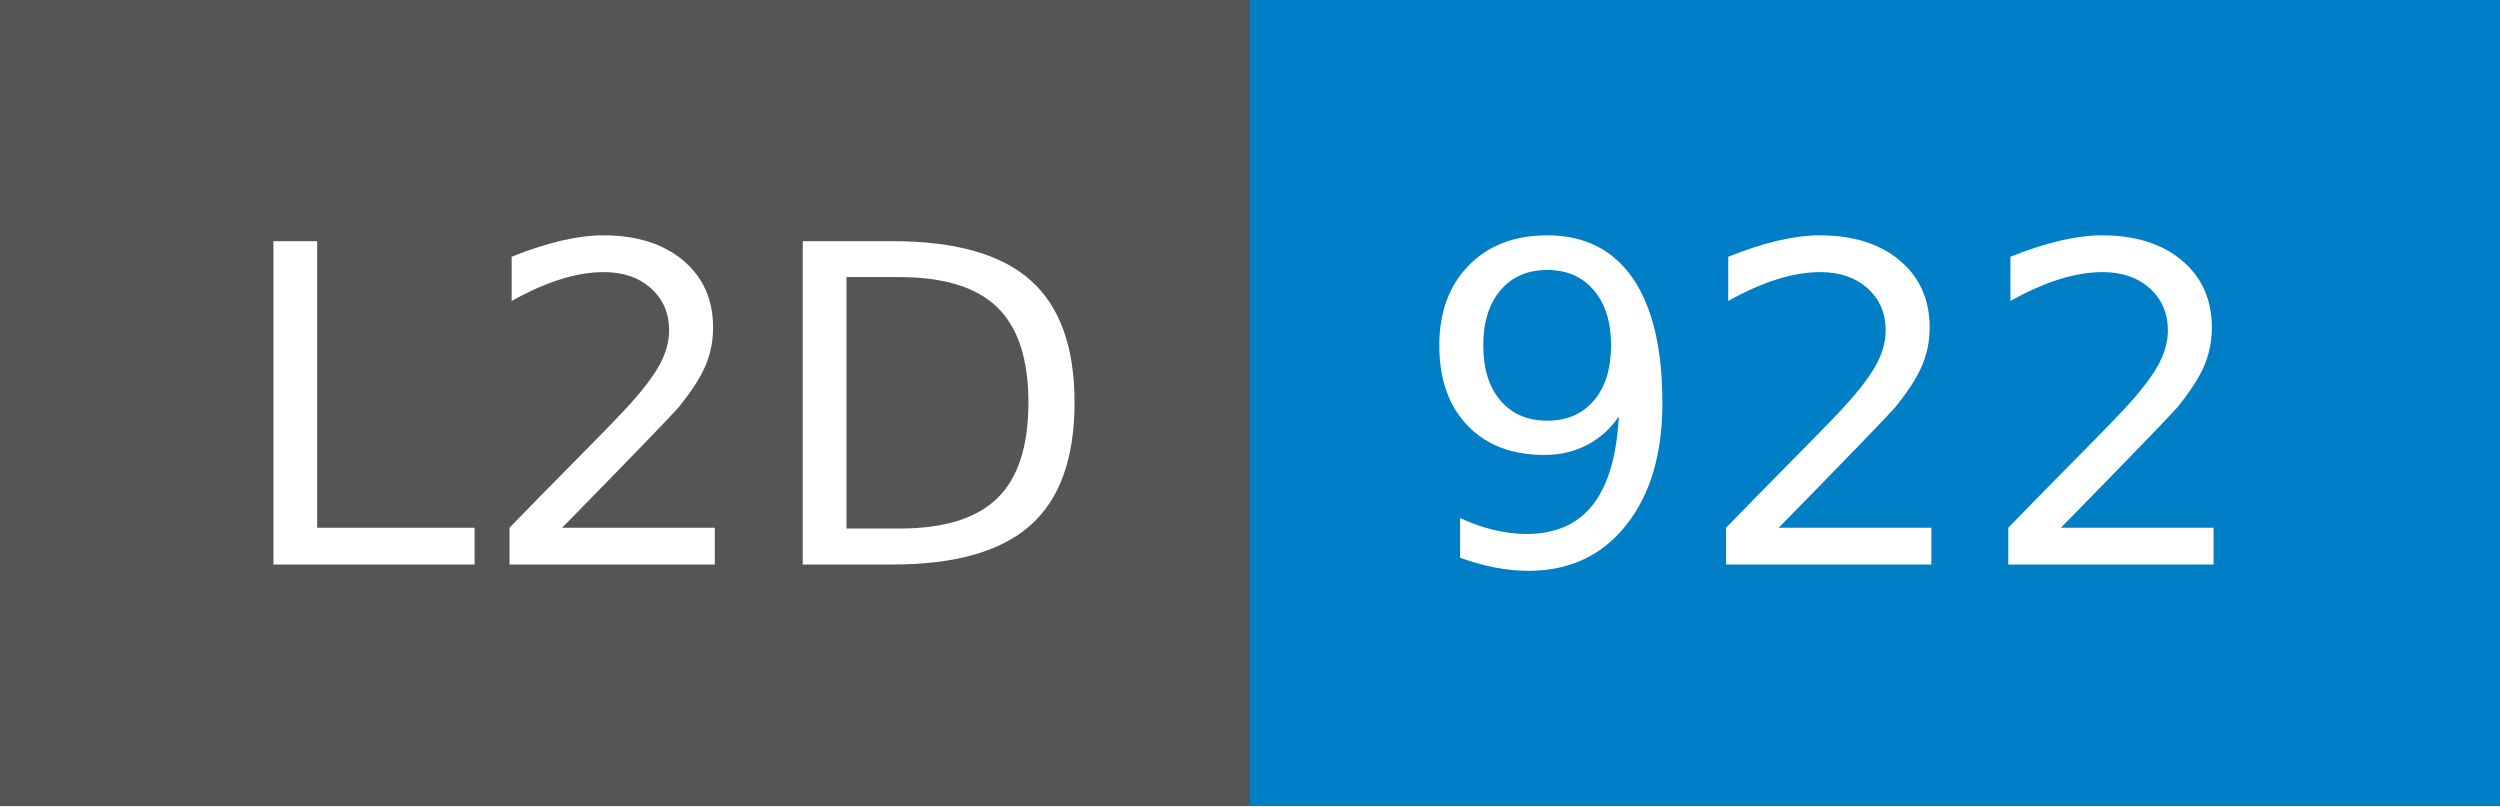
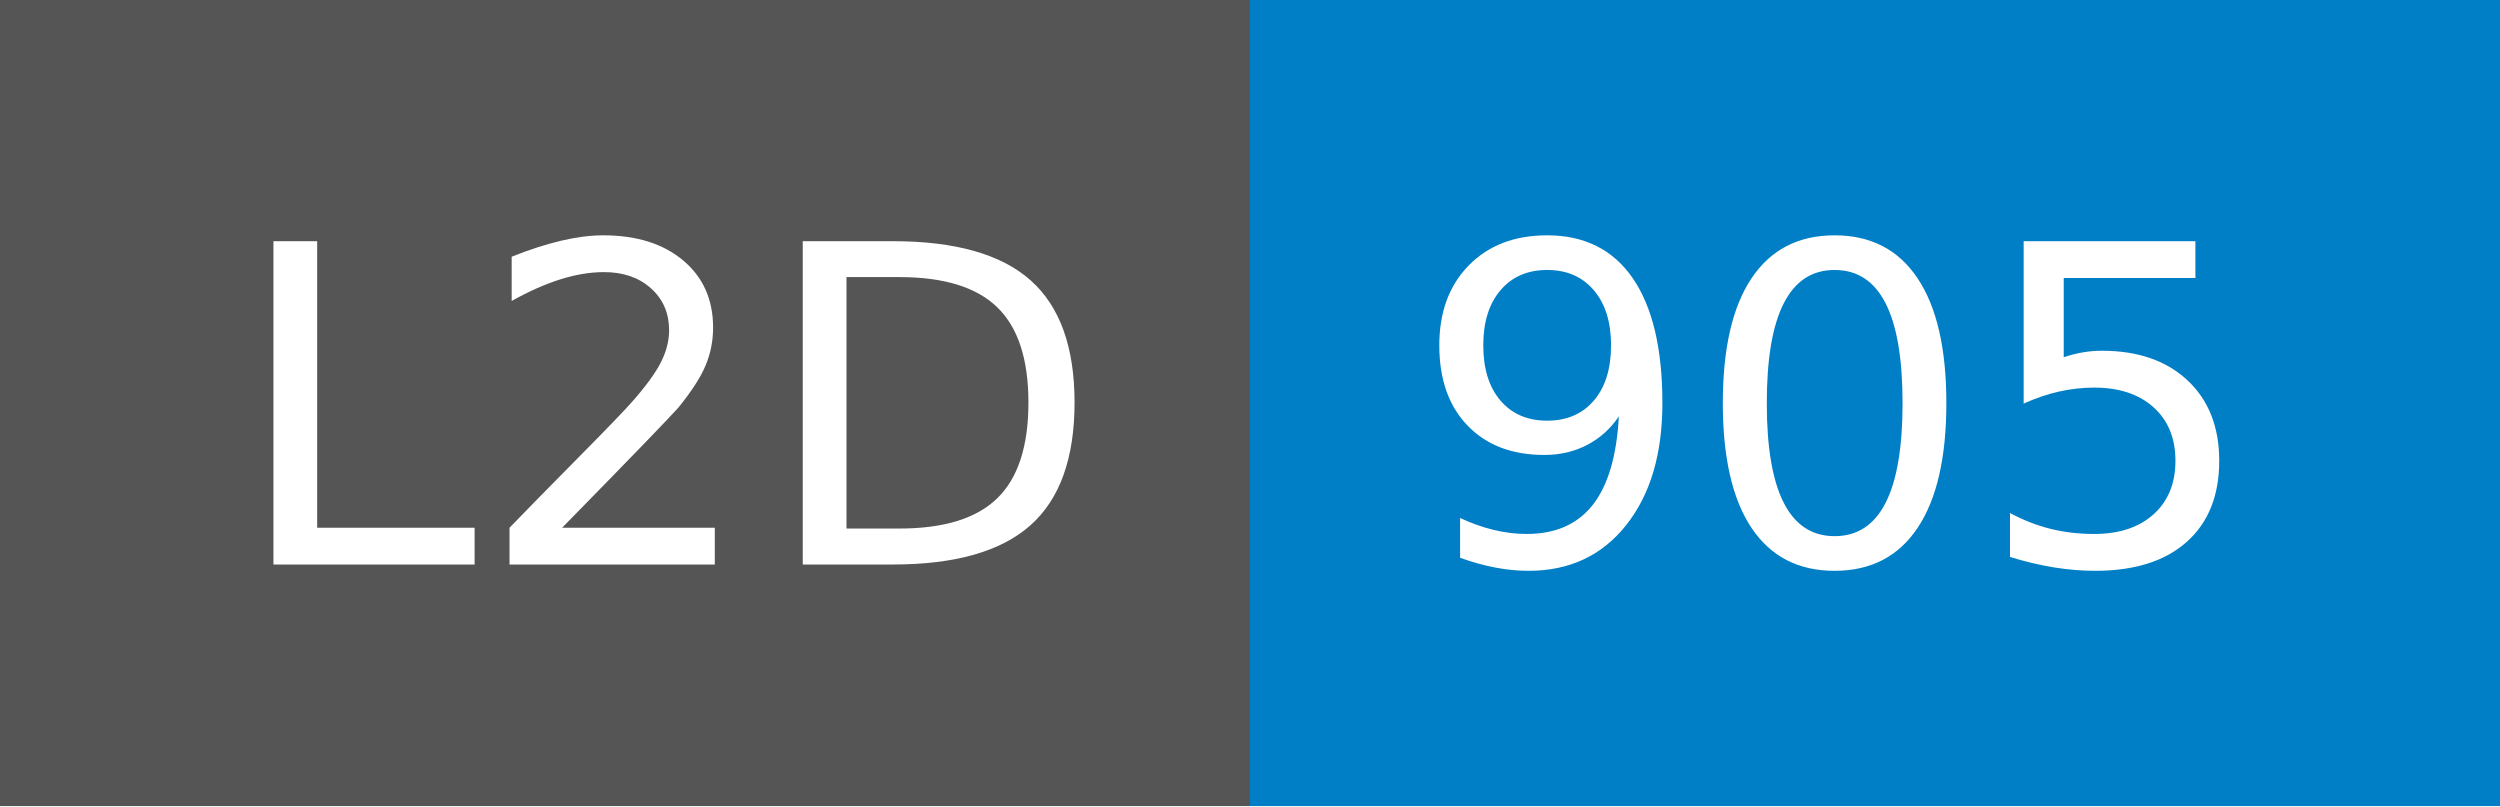
- <svg xmlns="http://www.w3.org/2000/svg" width="62" height="20" role="img" aria-label="L2D: 922">
+ <svg xmlns="http://www.w3.org/2000/svg" width="62" height="20" role="img" aria-label="L2D: 905">
  <g shape-rendering="crispEdges">
    <rect width="31" height="20" fill="#555" />
    <rect x="31" width="31" height="20" fill="#007ec6" />
  </g>
  <g fill="#fff" text-anchor="middle" font-family="Verdana,Geneva,DejaVu Sans,sans-serif" text-rendering="geometricPrecision" font-size="110">
-     <text x="165" y="140" transform="scale(.1)" fill="#fff" textLength="210">L2D</text>
-     <text x="455" y="140" transform="scale(.1)" fill="#fff" textLength="210">922</text>
+     <text x="165" y="140" textLength="210" transform="scale(.1)">L2D</text>
+     <text x="455" y="140" textLength="210" transform="scale(.1)">905</text>
  </g>
</svg>
